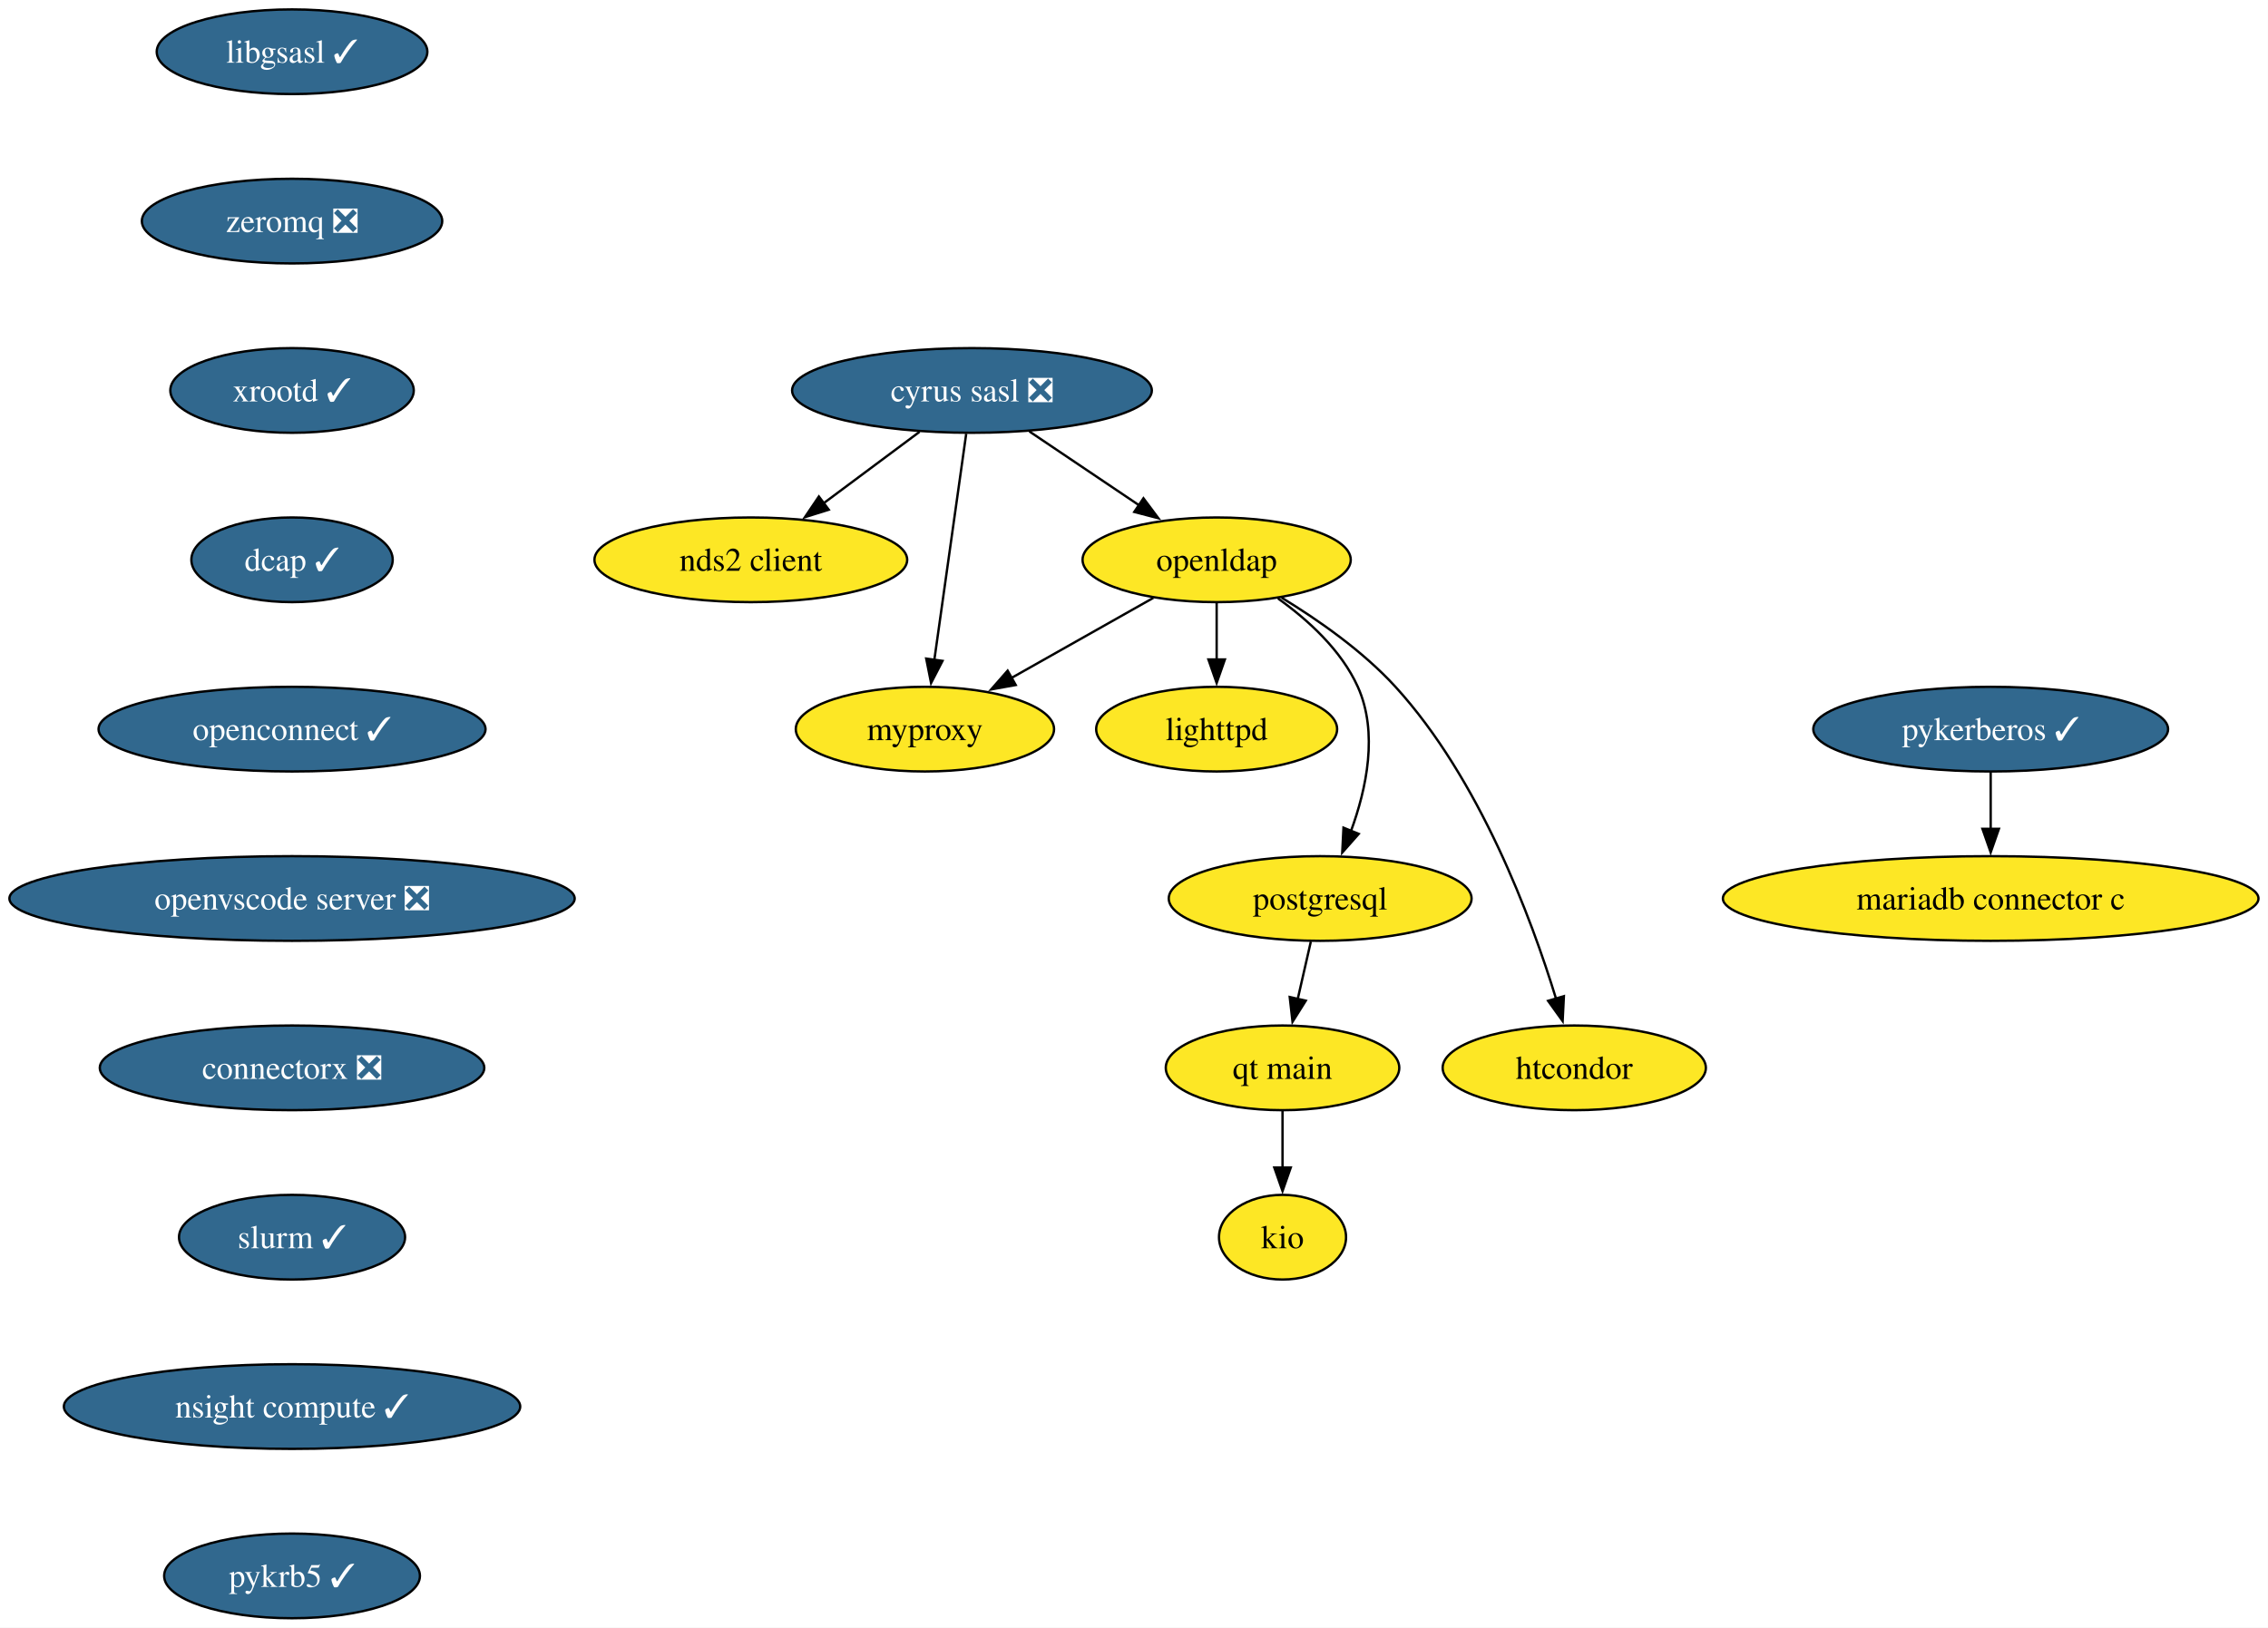
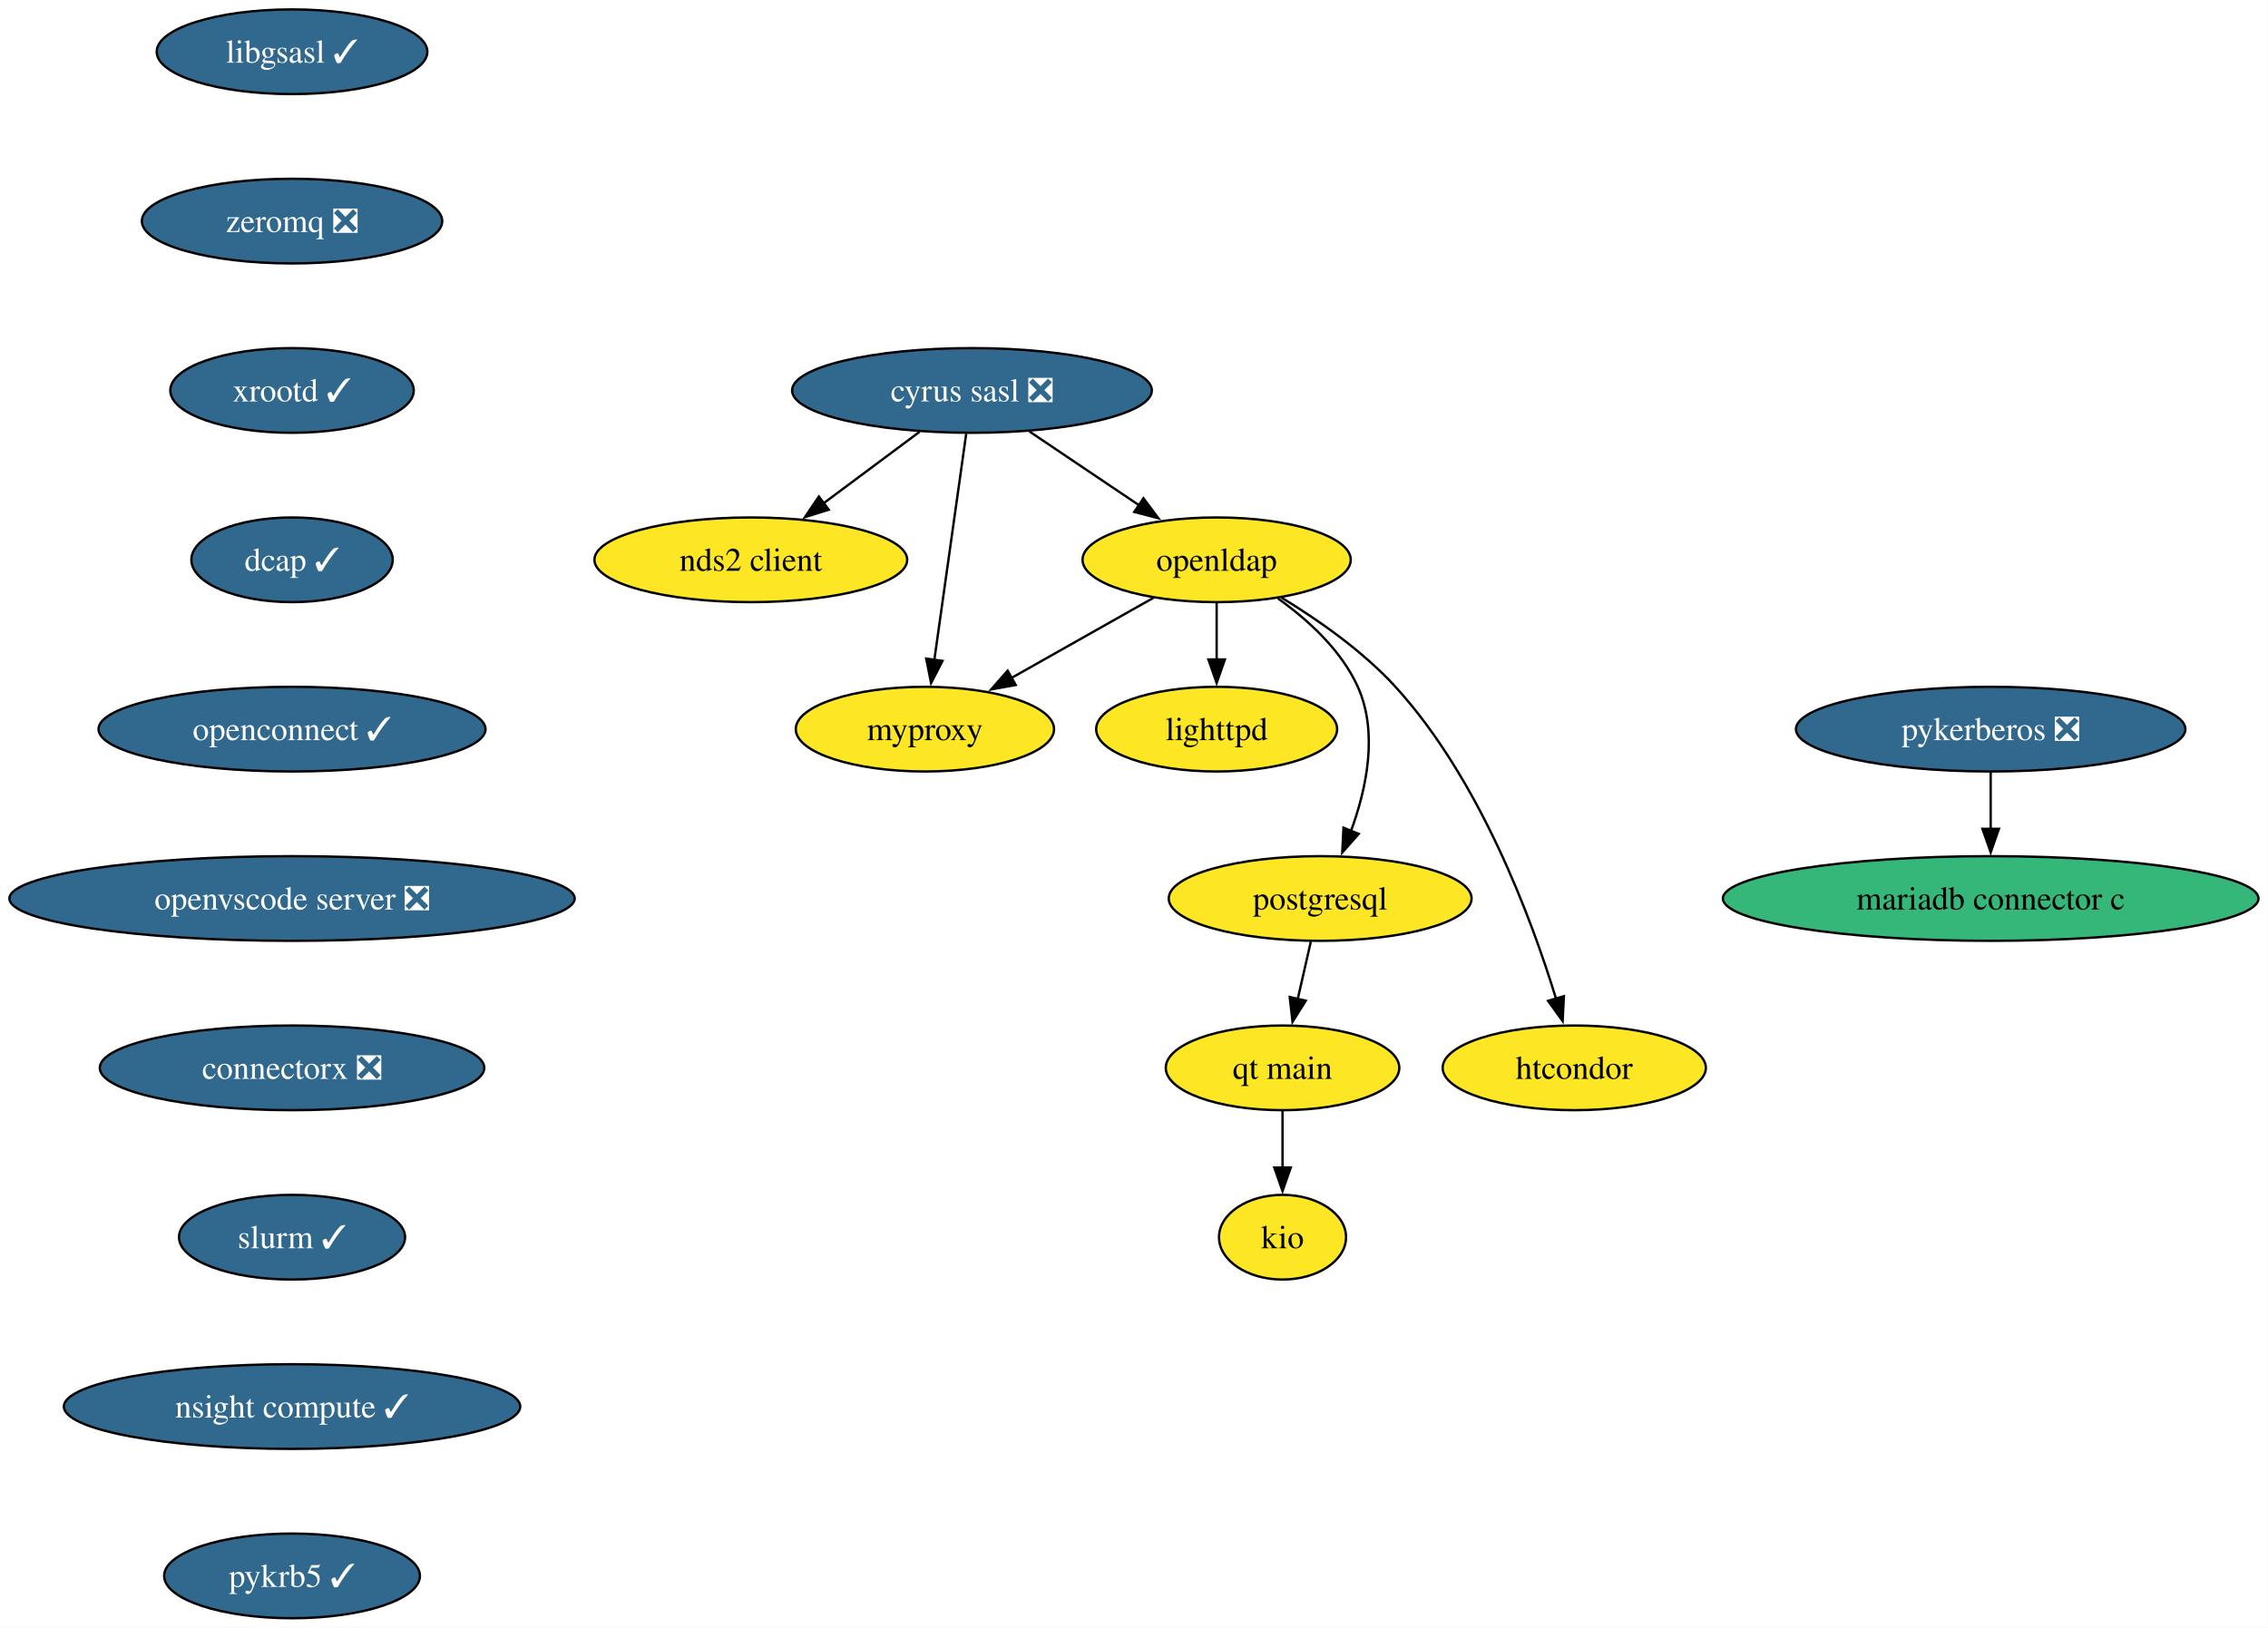
<svg xmlns="http://www.w3.org/2000/svg" xmlns:xlink="http://www.w3.org/1999/xlink" width="964pt" height="692pt" viewBox="0.00 0.00 964.00 692.00">
  <g id="graph0" class="graph" transform="scale(1 1) rotate(0) translate(4 688)">
    <polygon fill="white" stroke="none" points="-4,4 -4,-688 959.94,-688 959.94,4 -4,4" />
    <g id="node1" class="node">
      <g id="a_node1">
        <a xlink:href="https://github.com/conda-forge/cyrus-sasl-feedstock/pull/27" xlink:title="cyrus sasl ❎">
          <ellipse fill="#31688e" stroke="black" cx="409.13" cy="-522" rx="76.46" ry="18" />
          <text xml:space="preserve" text-anchor="middle" x="409.13" y="-517.33" font-family="Times,serif" font-size="14.00" fill="white">cyrus sasl ❎</text>
        </a>
      </g>
    </g>
    <g id="node2" class="node">
      <g id="a_node2">
        <a xlink:href="https://github.com/conda-forge/nds2-client-feedstock" xlink:title="nds2 client">
          <ellipse fill="#fde725" stroke="black" cx="315.13" cy="-450" rx="66.47" ry="18" />
          <text xml:space="preserve" text-anchor="middle" x="315.13" y="-445.32" font-family="Times,serif" font-size="14.00">nds2 client</text>
        </a>
      </g>
    </g>
    <g id="edge1" class="edge">
      <path fill="none" stroke="black" d="M386.85,-504.41C374.59,-495.28 359.19,-483.81 345.8,-473.84" />
      <polygon fill="black" stroke="black" points="348.25,-471.3 338.13,-468.13 344.06,-476.91 348.25,-471.3" />
    </g>
    <g id="node3" class="node">
      <g id="a_node3">
        <a xlink:href="https://github.com/conda-forge/openldap-feedstock" xlink:title="openldap">
          <ellipse fill="#fde725" stroke="black" cx="513.13" cy="-450" rx="57" ry="18" />
          <text xml:space="preserve" text-anchor="middle" x="513.13" y="-445.32" font-family="Times,serif" font-size="14.00">openldap</text>
        </a>
      </g>
    </g>
    <g id="edge2" class="edge">
      <path fill="none" stroke="black" d="M433.51,-504.59C447.4,-495.24 464.99,-483.4 480.1,-473.23" />
      <polygon fill="black" stroke="black" points="482.02,-476.16 488.36,-467.67 478.11,-470.35 482.02,-476.16" />
    </g>
    <g id="node4" class="node">
      <g id="a_node4">
        <a xlink:href="https://github.com/conda-forge/myproxy-feedstock" xlink:title="myproxy">
          <ellipse fill="#fde725" stroke="black" cx="389.13" cy="-378" rx="54.89" ry="18" />
          <text xml:space="preserve" text-anchor="middle" x="389.13" y="-373.32" font-family="Times,serif" font-size="14.00">myproxy</text>
        </a>
      </g>
    </g>
    <g id="edge3" class="edge">
      <path fill="none" stroke="black" d="M406.68,-503.59C403.3,-479.61 397.18,-436.14 393.13,-407.42" />
      <polygon fill="black" stroke="black" points="396.61,-407.02 391.75,-397.61 389.68,-408 396.61,-407.02" />
    </g>
    <g id="edge4" class="edge">
      <path fill="none" stroke="black" d="M486.22,-433.81C468.59,-423.86 445.32,-410.72 425.97,-399.8" />
      <polygon fill="black" stroke="black" points="427.73,-396.77 417.3,-394.9 424.29,-402.87 427.73,-396.77" />
    </g>
    <g id="node5" class="node">
      <g id="a_node5">
        <a xlink:href="https://github.com/conda-forge/lighttpd-feedstock" xlink:title="lighttpd">
          <ellipse fill="#fde725" stroke="black" cx="513.13" cy="-378" rx="51.21" ry="18" />
          <text xml:space="preserve" text-anchor="middle" x="513.13" y="-373.32" font-family="Times,serif" font-size="14.00">lighttpd</text>
        </a>
      </g>
    </g>
    <g id="edge5" class="edge">
      <path fill="none" stroke="black" d="M513.13,-431.7C513.13,-424.41 513.13,-415.73 513.13,-407.54" />
      <polygon fill="black" stroke="black" points="516.63,-407.62 513.13,-397.62 509.63,-407.62 516.63,-407.62" />
    </g>
    <g id="node6" class="node">
      <g id="a_node6">
        <a xlink:href="https://github.com/conda-forge/postgresql-feedstock" xlink:title="postgresql">
          <ellipse fill="#fde725" stroke="black" cx="557.13" cy="-306" rx="64.36" ry="18" />
          <text xml:space="preserve" text-anchor="middle" x="557.13" y="-301.32" font-family="Times,serif" font-size="14.00">postgresql</text>
        </a>
      </g>
    </g>
    <g id="edge6" class="edge">
      <path fill="none" stroke="black" d="M539.19,-433.57C551.98,-424.43 566.1,-411.58 573.13,-396 581.89,-376.56 576.85,-352.7 570.19,-334.58" />
      <polygon fill="black" stroke="black" points="573.52,-333.48 566.51,-325.53 567.04,-336.11 573.52,-333.48" />
    </g>
    <g id="node7" class="node">
      <g id="a_node7">
        <a xlink:href="https://github.com/conda-forge/htcondor-feedstock" xlink:title="htcondor">
          <ellipse fill="#fde725" stroke="black" cx="665.13" cy="-234" rx="55.94" ry="18" />
          <text xml:space="preserve" text-anchor="middle" x="665.13" y="-229.32" font-family="Times,serif" font-size="14.00">htcondor</text>
        </a>
      </g>
    </g>
    <g id="edge7" class="edge">
      <path fill="none" stroke="black" d="M540.72,-433.91C556.25,-424.46 575.25,-411.21 589.13,-396 624.88,-356.82 646.85,-297.83 657.45,-263.18" />
      <polygon fill="black" stroke="black" points="660.72,-264.47 660.19,-253.89 654.01,-262.49 660.72,-264.47" />
    </g>
    <g id="node10" class="node">
      <g id="a_node10">
        <a xlink:href="https://github.com/conda-forge/qt-main-feedstock" xlink:title="qt main">
          <ellipse fill="#fde725" stroke="black" cx="541.13" cy="-234" rx="49.63" ry="18" />
          <text xml:space="preserve" text-anchor="middle" x="541.13" y="-229.32" font-family="Times,serif" font-size="14.00">qt main</text>
        </a>
      </g>
    </g>
    <g id="edge9" class="edge">
      <path fill="none" stroke="black" d="M553.17,-287.7C551.49,-280.32 549.48,-271.52 547.59,-263.25" />
      <polygon fill="black" stroke="black" points="551.02,-262.55 545.38,-253.58 544.19,-264.11 551.02,-262.55" />
    </g>
    <g id="node8" class="node">
      <g id="a_node8">
        <a xlink:href="https://github.com/conda-forge/libgsasl-feedstock/pull/33" xlink:title="libgsasl ✓">
          <ellipse fill="#31688e" stroke="black" cx="120.13" cy="-666" rx="57.52" ry="18" />
          <text xml:space="preserve" text-anchor="middle" x="120.13" y="-661.33" font-family="Times,serif" font-size="14.00" fill="white">libgsasl ✓</text>
        </a>
      </g>
    </g>
    <g id="node9" class="node">
      <g id="a_node9">
        <a xlink:href="https://github.com/conda-forge/zeromq-feedstock/pull/83" xlink:title="zeromq ❎">
          <ellipse fill="#31688e" stroke="black" cx="120.13" cy="-594" rx="63.84" ry="18" />
          <text xml:space="preserve" text-anchor="middle" x="120.13" y="-589.33" font-family="Times,serif" font-size="14.00" fill="white">zeromq ❎</text>
        </a>
      </g>
    </g>
    <g id="node12" class="node">
      <g id="a_node12">
        <a xlink:href="https://github.com/conda-forge/xrootd-feedstock/pull/113" xlink:title="xrootd ✓">
          <ellipse fill="#31688e" stroke="black" cx="120.13" cy="-522" rx="51.74" ry="18" />
          <text xml:space="preserve" text-anchor="middle" x="120.13" y="-517.33" font-family="Times,serif" font-size="14.00" fill="white">xrootd ✓</text>
        </a>
      </g>
    </g>
    <g id="node11" class="node">
      <g id="a_node11">
        <a xlink:href="https://github.com/conda-forge/kio-feedstock" xlink:title="kio">
          <ellipse fill="#fde725" stroke="black" cx="541.13" cy="-162" rx="27" ry="18" />
          <text xml:space="preserve" text-anchor="middle" x="541.13" y="-157.32" font-family="Times,serif" font-size="14.00">kio</text>
        </a>
      </g>
    </g>
    <g id="edge10" class="edge">
      <path fill="none" stroke="black" d="M541.13,-215.7C541.13,-208.41 541.13,-199.73 541.13,-191.54" />
      <polygon fill="black" stroke="black" points="544.63,-191.62 541.13,-181.62 537.63,-191.62 544.63,-191.62" />
    </g>
    <g id="node13" class="node">
      <g id="a_node13">
        <a xlink:href="https://github.com/conda-forge/dcap-feedstock/pull/16" xlink:title="dcap ✓">
          <ellipse fill="#31688e" stroke="black" cx="120.13" cy="-450" rx="42.79" ry="18" />
          <text xml:space="preserve" text-anchor="middle" x="120.13" y="-445.32" font-family="Times,serif" font-size="14.00" fill="white">dcap ✓</text>
        </a>
      </g>
    </g>
    <g id="node16" class="node">
      <g id="a_node16">
        <a xlink:href="https://github.com/conda-forge/openconnect-feedstock/pull/37" xlink:title="openconnect ✓">
          <ellipse fill="#31688e" stroke="black" cx="120.13" cy="-378" rx="82.25" ry="18" />
          <text xml:space="preserve" text-anchor="middle" x="120.13" y="-373.32" font-family="Times,serif" font-size="14.00" fill="white">openconnect ✓</text>
        </a>
      </g>
    </g>
    <g id="node14" class="node">
      <g id="a_node14">
-         <a xlink:href="https://github.com/conda-forge/pykerberos-feedstock/pull/24" xlink:title="pykerberos ✓">
-           <ellipse fill="#31688e" stroke="black" cx="842.13" cy="-378" rx="75.41" ry="18" />
-           <text xml:space="preserve" text-anchor="middle" x="842.13" y="-373.32" font-family="Times,serif" font-size="14.00" fill="white">pykerberos ✓</text>
+         <a xlink:href="https://github.com/conda-forge/pykerberos-feedstock/pull/24" xlink:title="pykerberos ❎">
+           <ellipse fill="#31688e" stroke="black" cx="842.13" cy="-378" rx="82.77" ry="18" />
+           <text xml:space="preserve" text-anchor="middle" x="842.13" y="-373.32" font-family="Times,serif" font-size="14.00" fill="white">pykerberos ❎</text>
        </a>
      </g>
    </g>
    <g id="node15" class="node">
      <g id="a_node15">
        <a xlink:href="https://github.com/conda-forge/mariadb-connector-c-feedstock" xlink:title="mariadb connector c">
-           <ellipse fill="#fde725" stroke="black" cx="842.13" cy="-306" rx="113.82" ry="18" />
+           <ellipse fill="#35b779" stroke="black" cx="842.13" cy="-306" rx="113.82" ry="18" />
          <text xml:space="preserve" text-anchor="middle" x="842.13" y="-301.32" font-family="Times,serif" font-size="14.00">mariadb connector c</text>
        </a>
      </g>
    </g>
    <g id="edge13" class="edge">
      <path fill="none" stroke="black" d="M842.13,-359.7C842.13,-352.41 842.13,-343.73 842.13,-335.54" />
      <polygon fill="black" stroke="black" points="845.63,-335.62 842.13,-325.62 838.63,-335.62 845.63,-335.62" />
    </g>
    <g id="node17" class="node">
      <g id="a_node17">
        <a xlink:href="https://github.com/conda-forge/openvscode-server-feedstock/pull/74" xlink:title="openvscode server ❎">
          <ellipse fill="#31688e" stroke="black" cx="120.13" cy="-306" rx="120.13" ry="18" />
          <text xml:space="preserve" text-anchor="middle" x="120.13" y="-301.32" font-family="Times,serif" font-size="14.00" fill="white">openvscode server ❎</text>
        </a>
      </g>
    </g>
    <g id="node18" class="node">
      <g id="a_node18">
        <a xlink:href="https://github.com/conda-forge/connectorx-feedstock/pull/50" xlink:title="connectorx ❎">
          <ellipse fill="#31688e" stroke="black" cx="120.13" cy="-234" rx="81.72" ry="18" />
          <text xml:space="preserve" text-anchor="middle" x="120.13" y="-229.32" font-family="Times,serif" font-size="14.00" fill="white">connectorx ❎</text>
        </a>
      </g>
    </g>
    <g id="node19" class="node">
      <g id="a_node19">
        <a xlink:href="https://github.com/conda-forge/slurm-feedstock/pull/21" xlink:title="slurm ✓">
          <ellipse fill="#31688e" stroke="black" cx="120.13" cy="-162" rx="48.05" ry="18" />
          <text xml:space="preserve" text-anchor="middle" x="120.13" y="-157.32" font-family="Times,serif" font-size="14.00" fill="white">slurm ✓</text>
        </a>
      </g>
    </g>
    <g id="node20" class="node">
      <g id="a_node20">
        <a xlink:href="https://github.com/conda-forge/nsight-compute-feedstock/pull/45" xlink:title="nsight compute ✓">
          <ellipse fill="#31688e" stroke="black" cx="120.13" cy="-90" rx="96.98" ry="18" />
          <text xml:space="preserve" text-anchor="middle" x="120.13" y="-85.33" font-family="Times,serif" font-size="14.00" fill="white">nsight compute ✓</text>
        </a>
      </g>
    </g>
    <g id="node21" class="node">
      <g id="a_node21">
        <a xlink:href="https://github.com/conda-forge/pykrb5-feedstock/pull/19" xlink:title="pykrb5 ✓">
          <ellipse fill="#31688e" stroke="black" cx="120.13" cy="-18" rx="54.36" ry="18" />
          <text xml:space="preserve" text-anchor="middle" x="120.13" y="-13.32" font-family="Times,serif" font-size="14.00" fill="white">pykrb5 ✓</text>
        </a>
      </g>
    </g>
  </g>
</svg>
